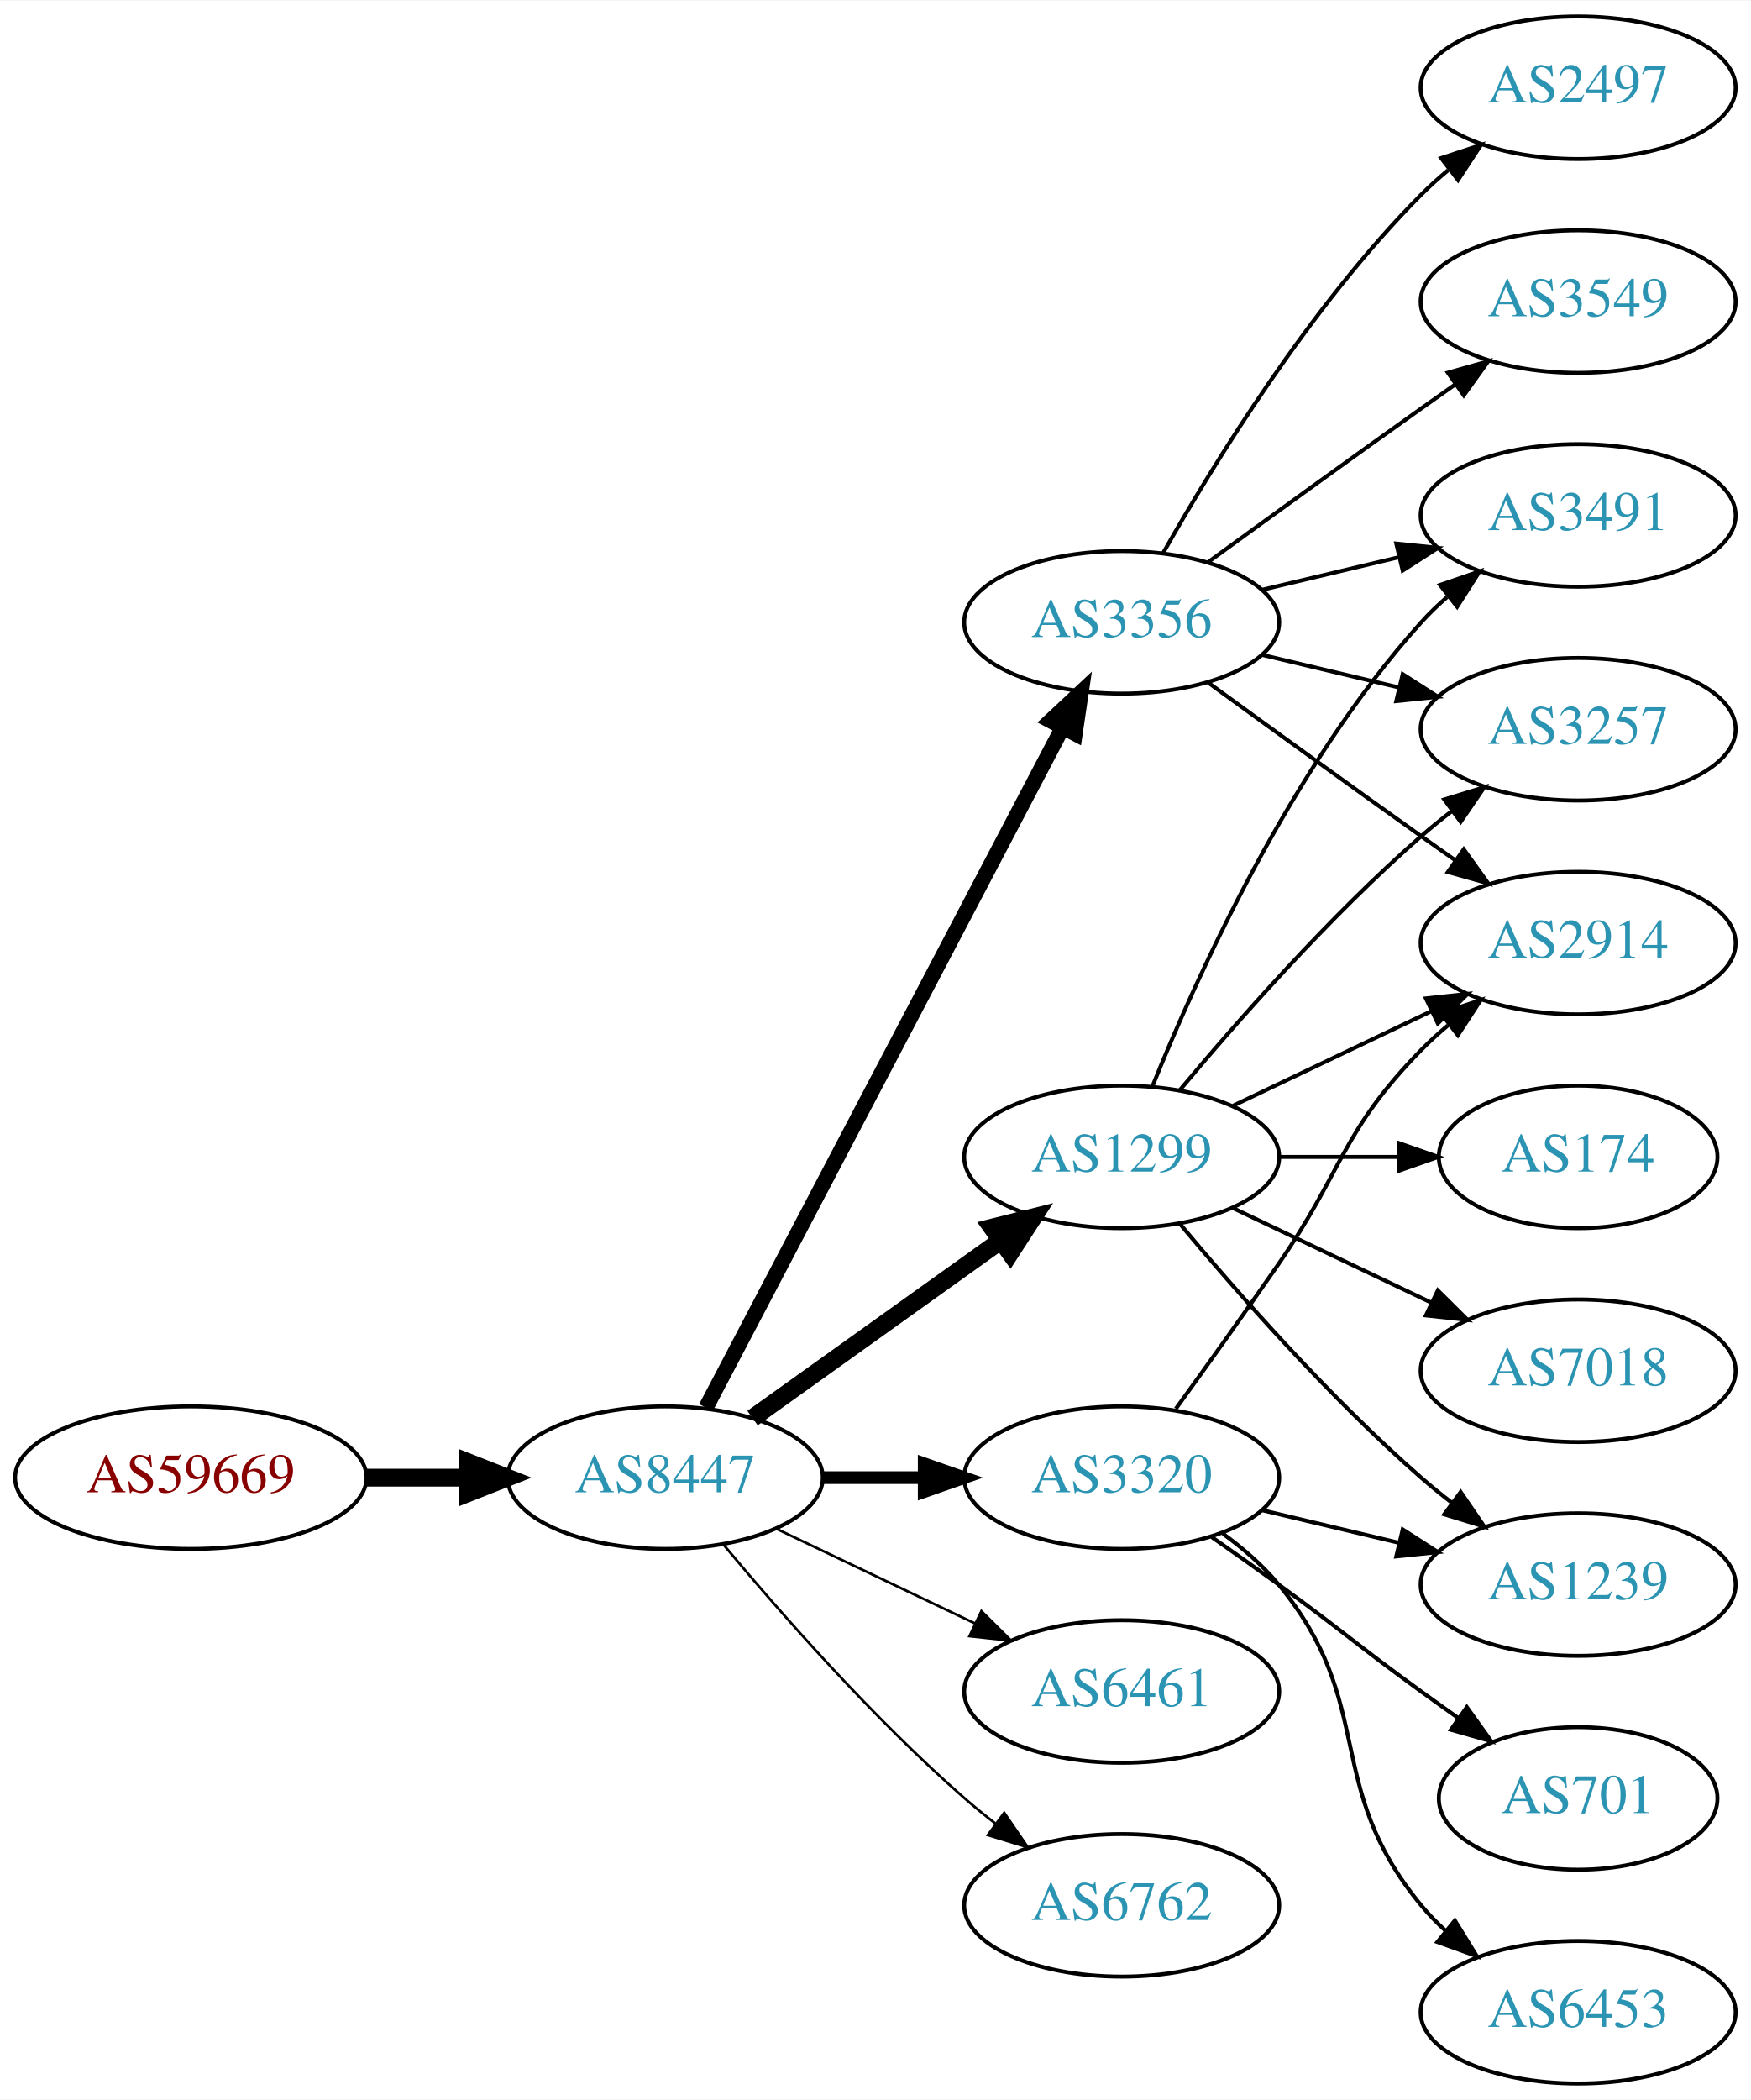
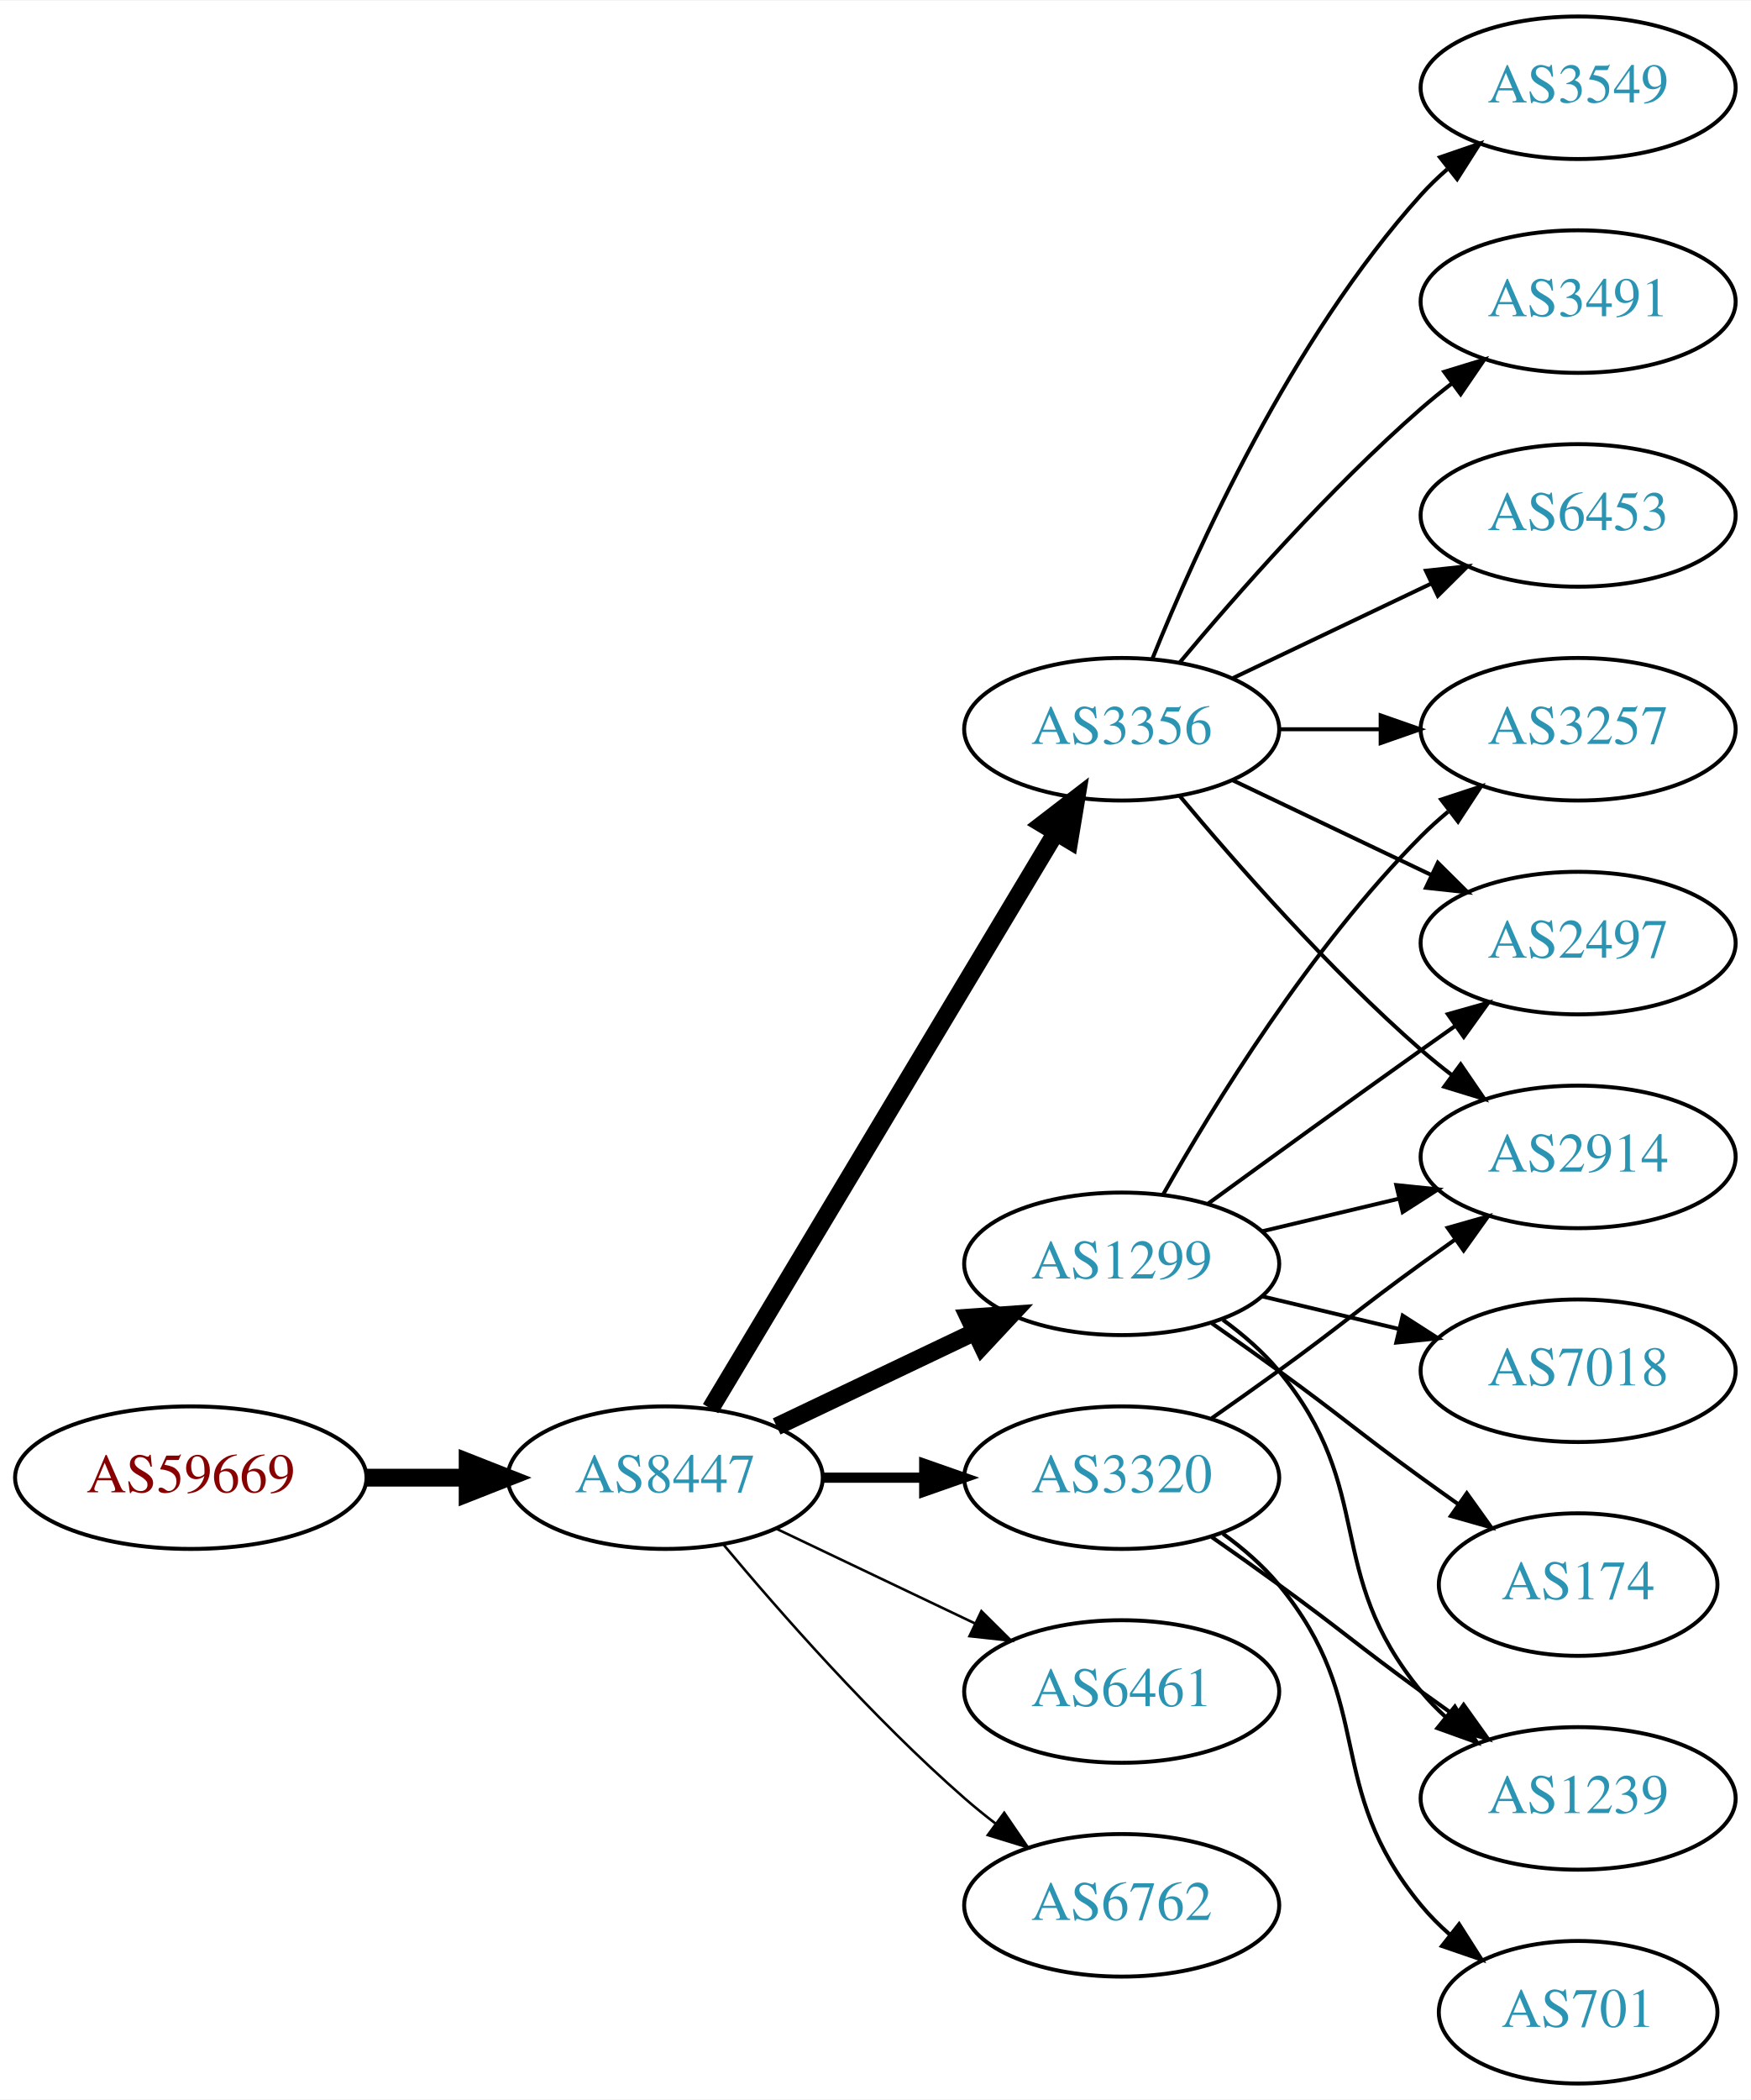
<svg xmlns="http://www.w3.org/2000/svg" xmlns:xlink="http://www.w3.org/1999/xlink" width="442pt" height="530pt" viewBox="0.00 0.00 442.27 530.00">
  <g id="graph0" class="graph" transform="scale(1 1) rotate(0) translate(4 526)">
    <polygon fill="white" stroke="none" points="-4,4 -4,-526 438.271,-526 438.271,4 -4,4" />
    <g id="node1" class="node">
      <g id="a_node1">
        <a xlink:href="/asn/59669" xlink:title="AS59669 ~ TSG Tourismus Salzburg GmbH [AT]">
          <ellipse fill="#ffffff" stroke="black" cx="44.196" cy="-153" rx="44.393" ry="18" />
          <text text-anchor="middle" x="44.196" y="-149.3" font-family="Times,serif" font-size="14.00" fill="#880000">AS59669</text>
        </a>
      </g>
    </g>
    <g id="node2" class="node">
      <g id="a_node2">
        <a xlink:href="/asn/8447" xlink:title="AS8447 ~ A1 Telekom Austria AG [AT]">
          <ellipse fill="#ffffff" stroke="black" cx="164.039" cy="-153" rx="39.794" ry="18" />
          <text text-anchor="middle" x="164.039" y="-149.3" font-family="Times,serif" font-size="14.00" fill="#2c94b3">AS8447</text>
        </a>
      </g>
    </g>
    <g id="edge1" class="edge">
      <path fill="none" stroke="black" stroke-width="4.5" d="M88.407,-153C96.72,-153 105.482,-153 113.965,-153" />
      <polygon fill="black" stroke="black" stroke-width="4.5" points="114.123,-156.938 124.123,-153 114.123,-149.063 114.123,-156.938" />
    </g>
    <g id="node3" class="node">
      <g id="a_node3">
        <a xlink:href="/asn/3356" xlink:title="AS3356 ~ Level 3 Parent, LLC [US]">
-           <ellipse fill="#ffffff" stroke="black" cx="279.332" cy="-369" rx="39.794" ry="18" />
-           <text text-anchor="middle" x="279.332" y="-365.3" font-family="Times,serif" font-size="14.00" fill="#2c94b3">AS3356</text>
+           <ellipse fill="#ffffff" stroke="black" cx="279.332" cy="-342" rx="39.794" ry="18" />
+           <text text-anchor="middle" x="279.332" y="-338.3" font-family="Times,serif" font-size="14.00" fill="#2c94b3">AS3356</text>
        </a>
      </g>
    </g>
    <g id="edge2" class="edge">
-       <path fill="none" stroke="black" stroke-width="3.857" d="M174.31,-170.676C194.151,-208.505 240.829,-297.499 264.316,-342.278" />
-       <polygon fill="black" stroke="black" stroke-width="3.857" points="261.347,-344.152 269.091,-351.383 267.546,-340.901 261.347,-344.152" />
+       <path fill="none" stroke="black" stroke-width="4.5" d="M175.494,-170.442C195.475,-203.775 239.18,-276.686 262.666,-315.866" />
+       <polygon fill="black" stroke="black" stroke-width="4.5" points="259.383,-318.048 267.902,-324.6 266.137,-313.999 259.383,-318.048" />
    </g>
    <g id="node4" class="node">
      <g id="a_node4">
+         <a xlink:href="/asn/1299" xlink:title="AS1299 ~ Telia Carrier [EU]">
+           <ellipse fill="#ffffff" stroke="black" cx="279.332" cy="-207" rx="39.794" ry="18" />
+           <text text-anchor="middle" x="279.332" y="-203.3" font-family="Times,serif" font-size="14.00" fill="#2c94b3">AS1299</text>
+         </a>
+       </g>
+     </g>
+     <g id="edge3" class="edge">
+       <path fill="none" stroke="black" stroke-width="4.5" d="M192.175,-165.934C207.169,-173.081 225.99,-182.052 242.213,-189.785" />
+       <polygon fill="black" stroke="black" stroke-width="4.5" points="240.695,-193.423 251.417,-194.171 244.084,-186.314 240.695,-193.423" />
+     </g>
+     <g id="node5" class="node">
+       <g id="a_node5">
        <a xlink:href="/asn/3320" xlink:title="AS3320 ~ DTAG [DE]">
          <ellipse fill="#ffffff" stroke="black" cx="279.332" cy="-153" rx="39.794" ry="18" />
          <text text-anchor="middle" x="279.332" y="-149.3" font-family="Times,serif" font-size="14.00" fill="#2c94b3">AS3320</text>
        </a>
      </g>
    </g>
-     <g id="edge3" class="edge">
-       <path fill="none" stroke="black" stroke-width="3.214" d="M203.711,-153C211.914,-153 220.678,-153 229.21,-153" />
-       <polygon fill="black" stroke="black" stroke-width="3.214" points="229.449,-156.5 239.449,-153 229.449,-149.5 229.449,-156.5" />
-     </g>
-     <g id="node5" class="node">
-       <g id="a_node5">
-         <a xlink:href="/asn/1299" xlink:title="AS1299 ~ Telia Carrier [EU]">
-           <ellipse fill="#ffffff" stroke="black" cx="279.332" cy="-234" rx="39.794" ry="18" />
-           <text text-anchor="middle" x="279.332" y="-230.3" font-family="Times,serif" font-size="14.00" fill="#2c94b3">AS1299</text>
-         </a>
-       </g>
-     </g>
    <g id="edge4" class="edge">
-       <path fill="none" stroke="black" stroke-width="4.5" d="M186.083,-168.046C203.697,-180.639 229.036,-198.755 248.701,-212.816" />
-       <polygon fill="black" stroke="black" stroke-width="4.5" points="246.591,-216.147 257.016,-218.76 251.171,-209.741 246.591,-216.147" />
+       <path fill="none" stroke="black" stroke-width="2.571" d="M203.711,-153C211.914,-153 220.678,-153 229.21,-153" />
+       <polygon fill="black" stroke="black" stroke-width="2.571" points="229.449,-156.5 239.449,-153 229.449,-149.5 229.449,-156.5" />
    </g>
    <g id="node6" class="node">
      <g id="a_node6">
        <a xlink:href="/asn/6461" xlink:title="AS6461 ~ Zayo Bandwidth [US]">
          <ellipse fill="#ffffff" stroke="black" cx="279.332" cy="-99" rx="39.794" ry="18" />
          <text text-anchor="middle" x="279.332" y="-95.3" font-family="Times,serif" font-size="14.00" fill="#2c94b3">AS6461</text>
        </a>
      </g>
    </g>
    <g id="edge5" class="edge">
      <path fill="none" stroke="black" stroke-width="0.643" d="M192.175,-140.066C207.169,-132.919 225.99,-123.948 242.213,-116.215" />
      <polygon fill="black" stroke="black" stroke-width="0.643" points="243.895,-119.291 251.417,-111.829 240.884,-112.972 243.895,-119.291" />
    </g>
    <g id="node7" class="node">
      <g id="a_node7">
        <a xlink:href="/asn/6762" xlink:title="AS6762 ~ TELECOM ITALIA SPARKLE S.p.A. [IT]">
          <ellipse fill="#ffffff" stroke="black" cx="279.332" cy="-45" rx="39.794" ry="18" />
          <text text-anchor="middle" x="279.332" y="-41.3" font-family="Times,serif" font-size="14.00" fill="#2c94b3">AS6762</text>
        </a>
      </g>
    </g>
    <g id="edge6" class="edge">
      <path fill="none" stroke="black" stroke-width="0.643" d="M178.669,-136.183C192.951,-119.071 216.498,-92.255 239.685,-72 242.151,-69.846 244.789,-67.706 247.487,-65.628" />
      <polygon fill="black" stroke="black" stroke-width="0.643" points="249.66,-68.375 255.641,-59.63 245.512,-62.736 249.66,-68.375" />
    </g>
    <g id="node8" class="node">
      <g id="a_node8">
-         <a xlink:href="/asn/3491" xlink:title="AS3491 ~ PCCW Global, Inc. [US]">
-           <ellipse fill="#ffffff" stroke="black" cx="394.625" cy="-396" rx="39.794" ry="18" />
-           <text text-anchor="middle" x="394.625" y="-392.3" font-family="Times,serif" font-size="14.00" fill="#2c94b3">AS3491</text>
-         </a>
-       </g>
-     </g>
-     <g id="edge7" class="edge">
-       <path fill="none" stroke="black" d="M314.939,-377.248C325.81,-379.838 337.964,-382.735 349.407,-385.462" />
-       <polygon fill="black" stroke="black" points="348.69,-388.889 359.229,-387.803 350.313,-382.08 348.69,-388.889" />
+         <a xlink:href="/asn/2914" xlink:title="AS2914 ~ NTT America, Inc. [US]">
+           <ellipse fill="#ffffff" stroke="black" cx="394.625" cy="-234" rx="39.794" ry="18" />
+           <text text-anchor="middle" x="394.625" y="-230.3" font-family="Times,serif" font-size="14.00" fill="#2c94b3">AS2914</text>
+         </a>
+       </g>
+     </g>
+     <g id="edge21" class="edge">
+       <path fill="none" stroke="black" d="M293.962,-325.183C308.244,-308.071 331.791,-281.255 354.978,-261 357.444,-258.846 360.082,-256.706 362.78,-254.628" />
+       <polygon fill="black" stroke="black" points="364.953,-257.375 370.934,-248.63 360.805,-251.736 364.953,-257.375" />
    </g>
    <g id="node9" class="node">
      <g id="a_node9">
-         <a xlink:href="/asn/2497" xlink:title="AS2497 ~ Internet Initiative Japan Inc. [JP]">
-           <ellipse fill="#ffffff" stroke="black" cx="394.625" cy="-504" rx="39.794" ry="18" />
-           <text text-anchor="middle" x="394.625" y="-500.3" font-family="Times,serif" font-size="14.00" fill="#2c94b3">AS2497</text>
-         </a>
-       </g>
-     </g>
-     <g id="edge8" class="edge">
-       <path fill="none" stroke="black" d="M289.791,-386.49C302.573,-409.096 327.005,-448.886 354.978,-477 357.089,-479.121 359.385,-481.188 361.77,-483.171" />
-       <polygon fill="black" stroke="black" points="360.023,-486.242 370.086,-489.556 364.286,-480.69 360.023,-486.242" />
-     </g>
-     <g id="node10" class="node">
-       <g id="a_node10">
        <a xlink:href="/asn/3257" xlink:title="AS3257 ~ GTT [DE]">
          <ellipse fill="#ffffff" stroke="black" cx="394.625" cy="-342" rx="39.794" ry="18" />
          <text text-anchor="middle" x="394.625" y="-338.3" font-family="Times,serif" font-size="14.00" fill="#2c94b3">AS3257</text>
        </a>
      </g>
    </g>
+     <g id="edge17" class="edge">
+       <path fill="none" stroke="black" d="M319.004,-342C327.207,-342 335.971,-342 344.503,-342" />
+       <polygon fill="black" stroke="black" points="344.742,-345.5 354.742,-342 344.742,-338.5 344.742,-345.5" />
+     </g>
+     <g id="node10" class="node">
+       <g id="a_node10">
+         <a xlink:href="/asn/2497" xlink:title="AS2497 ~ Internet Initiative Japan Inc. [JP]">
+           <ellipse fill="#ffffff" stroke="black" cx="394.625" cy="-288" rx="39.794" ry="18" />
+           <text text-anchor="middle" x="394.625" y="-284.3" font-family="Times,serif" font-size="14.00" fill="#2c94b3">AS2497</text>
+         </a>
+       </g>
+     </g>
+     <g id="edge18" class="edge">
+       <path fill="none" stroke="black" d="M307.468,-329.066C322.462,-321.919 341.283,-312.948 357.506,-305.215" />
+       <polygon fill="black" stroke="black" points="359.188,-308.291 366.71,-300.829 356.177,-301.972 359.188,-308.291" />
+     </g>
+     <g id="node15" class="node">
+       <g id="a_node15">
+         <a xlink:href="/asn/3549" xlink:title="AS3549 ~ Level 3 Parent, LLC [US]">
+           <ellipse fill="#ffffff" stroke="black" cx="394.625" cy="-504" rx="39.794" ry="18" />
+           <text text-anchor="middle" x="394.625" y="-500.3" font-family="Times,serif" font-size="14.00" fill="#2c94b3">AS3549</text>
+         </a>
+       </g>
+     </g>
+     <g id="edge16" class="edge">
+       <path fill="none" stroke="black" d="M287.079,-359.787C298.13,-387.243 322.184,-440.578 354.978,-477 356.98,-479.224 359.199,-481.363 361.532,-483.397" />
+       <polygon fill="black" stroke="black" points="359.73,-486.433 369.751,-489.873 364.062,-480.935 359.73,-486.433" />
+     </g>
+     <g id="node16" class="node">
+       <g id="a_node16">
+         <a xlink:href="/asn/3491" xlink:title="AS3491 ~ PCCW Global, Inc. [US]">
+           <ellipse fill="#ffffff" stroke="black" cx="394.625" cy="-450" rx="39.794" ry="18" />
+           <text text-anchor="middle" x="394.625" y="-446.3" font-family="Times,serif" font-size="14.00" fill="#2c94b3">AS3491</text>
+         </a>
+       </g>
+     </g>
+     <g id="edge19" class="edge">
+       <path fill="none" stroke="black" d="M293.962,-358.817C308.244,-375.929 331.791,-402.745 354.978,-423 357.444,-425.154 360.082,-427.294 362.78,-429.372" />
+       <polygon fill="black" stroke="black" points="360.805,-432.264 370.934,-435.37 364.953,-426.625 360.805,-432.264" />
+     </g>
+     <g id="node17" class="node">
+       <g id="a_node17">
+         <a xlink:href="/asn/6453" xlink:title="AS6453 ~ TATA COMMUNICATIONS (AMERICA) INC [US]">
+           <ellipse fill="#ffffff" stroke="black" cx="394.625" cy="-396" rx="39.794" ry="18" />
+           <text text-anchor="middle" x="394.625" y="-392.3" font-family="Times,serif" font-size="14.00" fill="#2c94b3">AS6453</text>
+         </a>
+       </g>
+     </g>
+     <g id="edge20" class="edge">
+       <path fill="none" stroke="black" d="M307.468,-354.934C322.462,-362.081 341.283,-371.052 357.506,-378.785" />
+       <polygon fill="black" stroke="black" points="356.177,-382.028 366.71,-383.171 359.188,-375.709 356.177,-382.028" />
+     </g>
+     <g id="edge7" class="edge">
+       <path fill="none" stroke="black" d="M314.939,-215.248C325.81,-217.838 337.964,-220.735 349.407,-223.462" />
+       <polygon fill="black" stroke="black" points="348.69,-226.889 359.229,-225.803 350.313,-220.08 348.69,-226.889" />
+     </g>
+     <g id="edge8" class="edge">
+       <path fill="none" stroke="black" d="M289.791,-224.49C302.573,-247.096 327.005,-286.886 354.978,-315 357.089,-317.121 359.385,-319.188 361.77,-321.171" />
+       <polygon fill="black" stroke="black" points="360.023,-324.242 370.086,-327.556 364.286,-318.69 360.023,-324.242" />
+     </g>
    <g id="edge9" class="edge">
-       <path fill="none" stroke="black" d="M314.939,-360.752C325.81,-358.162 337.964,-355.265 349.407,-352.538" />
-       <polygon fill="black" stroke="black" points="350.313,-355.92 359.229,-350.197 348.69,-349.111 350.313,-355.92" />
+       <path fill="none" stroke="black" d="M301.18,-222.222C316.114,-233.091 336.727,-248.025 354.978,-261 357.799,-263.005 360.742,-265.085 363.69,-267.159" />
+       <polygon fill="black" stroke="black" points="361.717,-270.05 371.914,-272.926 365.736,-264.319 361.717,-270.05" />
    </g>
    <g id="node11" class="node">
      <g id="a_node11">
-         <a xlink:href="/asn/3549" xlink:title="AS3549 ~ Level 3 Parent, LLC [US]">
-           <ellipse fill="#ffffff" stroke="black" cx="394.625" cy="-450" rx="39.794" ry="18" />
-           <text text-anchor="middle" x="394.625" y="-446.3" font-family="Times,serif" font-size="14.00" fill="#2c94b3">AS3549</text>
+         <a xlink:href="/asn/174" xlink:title="AS174 ~ Cogent Communications [US]">
+           <ellipse fill="#ffffff" stroke="black" cx="394.625" cy="-126" rx="35.194" ry="18" />
+           <text text-anchor="middle" x="394.625" y="-122.3" font-family="Times,serif" font-size="14.00" fill="#2c94b3">AS174</text>
        </a>
      </g>
    </g>
    <g id="edge10" class="edge">
-       <path fill="none" stroke="black" d="M301.18,-384.222C316.114,-395.091 336.727,-410.025 354.978,-423 357.799,-425.005 360.742,-427.085 363.69,-429.159" />
-       <polygon fill="black" stroke="black" points="361.717,-432.05 371.914,-434.926 365.736,-426.319 361.717,-432.05" />
+       <path fill="none" stroke="black" d="M302.089,-191.991C307.623,-188.121 313.542,-183.936 318.978,-180 335.178,-168.271 338.778,-164.729 354.978,-153 358.007,-150.807 361.186,-148.537 364.364,-146.287" />
+       <polygon fill="black" stroke="black" points="366.506,-149.059 372.675,-140.445 362.481,-143.333 366.506,-149.059" />
    </g>
    <g id="node12" class="node">
      <g id="a_node12">
-         <a xlink:href="/asn/2914" xlink:title="AS2914 ~ NTT America, Inc. [US]">
-           <ellipse fill="#ffffff" stroke="black" cx="394.625" cy="-288" rx="39.794" ry="18" />
-           <text text-anchor="middle" x="394.625" y="-284.3" font-family="Times,serif" font-size="14.00" fill="#2c94b3">AS2914</text>
+         <a xlink:href="/asn/1239" xlink:title="AS1239 ~ Sprint [US]">
+           <ellipse fill="#ffffff" stroke="black" cx="394.625" cy="-72" rx="39.794" ry="18" />
+           <text text-anchor="middle" x="394.625" y="-68.3" font-family="Times,serif" font-size="14.00" fill="#2c94b3">AS1239</text>
        </a>
      </g>
    </g>
    <g id="edge11" class="edge">
-       <path fill="none" stroke="black" d="M301.18,-353.778C316.114,-342.909 336.727,-327.975 354.978,-315 357.799,-312.995 360.742,-310.915 363.69,-308.841" />
-       <polygon fill="black" stroke="black" points="365.736,-311.681 371.914,-303.074 361.717,-305.95 365.736,-311.681" />
-     </g>
-     <g id="edge14" class="edge">
-       <path fill="none" stroke="black" d="M293.011,-170.406C300.626,-180.937 310.459,-194.67 318.978,-207 335.374,-230.731 334.806,-240.383 354.978,-261 357.071,-263.139 359.354,-265.218 361.731,-267.21" />
-       <polygon fill="black" stroke="black" points="359.974,-270.275 370.031,-273.611 364.249,-264.732 359.974,-270.275" />
+       <path fill="none" stroke="black" d="M304.912,-192.844C310.007,-189.128 315.02,-184.799 318.978,-180 344.043,-149.606 329.913,-129.394 354.978,-99 356.833,-96.751 358.92,-94.604 361.139,-92.576" />
+       <polygon fill="black" stroke="black" points="363.488,-95.177 369.044,-86.156 359.075,-89.744 363.488,-95.177" />
    </g>
    <g id="node13" class="node">
      <g id="a_node13">
-         <a xlink:href="/asn/1239" xlink:title="AS1239 ~ Sprint [US]">
-           <ellipse fill="#ffffff" stroke="black" cx="394.625" cy="-126" rx="39.794" ry="18" />
-           <text text-anchor="middle" x="394.625" y="-122.3" font-family="Times,serif" font-size="14.00" fill="#2c94b3">AS1239</text>
+         <a xlink:href="/asn/7018" xlink:title="AS7018 ~ AT&amp;T Services, Inc. [US]">
+           <ellipse fill="#ffffff" stroke="black" cx="394.625" cy="-180" rx="39.794" ry="18" />
+           <text text-anchor="middle" x="394.625" y="-176.3" font-family="Times,serif" font-size="14.00" fill="#2c94b3">AS7018</text>
        </a>
      </g>
    </g>
    <g id="edge12" class="edge">
-       <path fill="none" stroke="black" d="M314.939,-144.752C325.81,-142.162 337.964,-139.265 349.407,-136.538" />
-       <polygon fill="black" stroke="black" points="350.313,-139.92 359.229,-134.197 348.69,-133.111 350.313,-139.92" />
+       <path fill="none" stroke="black" d="M314.939,-198.752C325.81,-196.162 337.964,-193.265 349.407,-190.538" />
+       <polygon fill="black" stroke="black" points="350.313,-193.92 359.229,-188.197 348.69,-187.111 350.313,-193.92" />
+     </g>
+     <g id="edge13" class="edge">
+       <path fill="none" stroke="black" d="M302.089,-168.009C307.623,-171.879 313.542,-176.064 318.978,-180 335.178,-191.729 338.778,-195.271 354.978,-207 357.781,-209.029 360.712,-211.125 363.653,-213.21" />
+       <polygon fill="black" stroke="black" points="361.675,-216.097 371.868,-218.991 365.704,-210.373 361.675,-216.097" />
+     </g>
+     <g id="edge15" class="edge">
+       <path fill="none" stroke="black" d="M302.089,-137.991C307.623,-134.121 313.542,-129.936 318.978,-126 335.178,-114.271 338.778,-110.729 354.978,-99 357.781,-96.971 360.712,-94.875 363.653,-92.79" />
+       <polygon fill="black" stroke="black" points="365.704,-95.627 371.868,-87.009 361.675,-89.903 365.704,-95.627" />
    </g>
    <g id="node14" class="node">
      <g id="a_node14">
        <a xlink:href="/asn/701" xlink:title="AS701 ~ UUNET [US]">
-           <ellipse fill="#ffffff" stroke="black" cx="394.625" cy="-72" rx="35.194" ry="18" />
-           <text text-anchor="middle" x="394.625" y="-68.3" font-family="Times,serif" font-size="14.00" fill="#2c94b3">AS701</text>
-         </a>
-       </g>
-     </g>
-     <g id="edge13" class="edge">
-       <path fill="none" stroke="black" d="M302.089,-137.991C307.623,-134.121 313.542,-129.936 318.978,-126 335.178,-114.271 338.778,-110.729 354.978,-99 358.007,-96.807 361.186,-94.537 364.364,-92.287" />
-       <polygon fill="black" stroke="black" points="366.506,-95.059 372.675,-86.445 362.481,-89.333 366.506,-95.059" />
-     </g>
-     <g id="node15" class="node">
-       <g id="a_node15">
-         <a xlink:href="/asn/6453" xlink:title="AS6453 ~ TATA COMMUNICATIONS (AMERICA) INC [US]">
-           <ellipse fill="#ffffff" stroke="black" cx="394.625" cy="-18" rx="39.794" ry="18" />
-           <text text-anchor="middle" x="394.625" y="-14.3" font-family="Times,serif" font-size="14.00" fill="#2c94b3">AS6453</text>
-         </a>
-       </g>
-     </g>
-     <g id="edge15" class="edge">
-       <path fill="none" stroke="black" d="M304.912,-138.844C310.007,-135.128 315.02,-130.799 318.978,-126 344.043,-95.606 329.913,-75.394 354.978,-45 356.833,-42.751 358.92,-40.604 361.139,-38.576" />
-       <polygon fill="black" stroke="black" points="363.488,-41.178 369.044,-32.156 359.075,-35.744 363.488,-41.178" />
-     </g>
-     <g id="edge18" class="edge">
-       <path fill="none" stroke="black" d="M287.079,-251.787C298.13,-279.243 322.184,-332.578 354.978,-369 356.98,-371.224 359.199,-373.363 361.532,-375.397" />
-       <polygon fill="black" stroke="black" points="359.73,-378.433 369.751,-381.873 364.062,-372.935 359.73,-378.433" />
-     </g>
-     <g id="edge20" class="edge">
-       <path fill="none" stroke="black" d="M293.962,-250.817C308.244,-267.929 331.791,-294.745 354.978,-315 357.444,-317.154 360.082,-319.294 362.78,-321.372" />
-       <polygon fill="black" stroke="black" points="360.805,-324.264 370.934,-327.37 364.953,-318.625 360.805,-324.264" />
-     </g>
-     <g id="edge19" class="edge">
-       <path fill="none" stroke="black" d="M307.468,-246.934C322.462,-254.081 341.283,-263.052 357.506,-270.785" />
-       <polygon fill="black" stroke="black" points="356.177,-274.028 366.71,-275.171 359.188,-267.709 356.177,-274.028" />
-     </g>
-     <g id="edge21" class="edge">
-       <path fill="none" stroke="black" d="M293.962,-217.183C308.244,-200.071 331.791,-173.255 354.978,-153 357.444,-150.846 360.082,-148.706 362.78,-146.628" />
-       <polygon fill="black" stroke="black" points="364.953,-149.375 370.934,-140.63 360.805,-143.736 364.953,-149.375" />
-     </g>
-     <g id="node16" class="node">
-       <g id="a_node16">
-         <a xlink:href="/asn/7018" xlink:title="AS7018 ~ AT&amp;T Services, Inc. [US]">
-           <ellipse fill="#ffffff" stroke="black" cx="394.625" cy="-180" rx="39.794" ry="18" />
-           <text text-anchor="middle" x="394.625" y="-176.3" font-family="Times,serif" font-size="14.00" fill="#2c94b3">AS7018</text>
-         </a>
-       </g>
-     </g>
-     <g id="edge16" class="edge">
-       <path fill="none" stroke="black" d="M307.468,-221.066C322.462,-213.919 341.283,-204.948 357.506,-197.215" />
-       <polygon fill="black" stroke="black" points="359.188,-200.291 366.71,-192.829 356.177,-193.972 359.188,-200.291" />
-     </g>
-     <g id="node17" class="node">
-       <g id="a_node17">
-         <a xlink:href="/asn/174" xlink:title="AS174 ~ Cogent Communications [US]">
-           <ellipse fill="#ffffff" stroke="black" cx="394.625" cy="-234" rx="35.194" ry="18" />
-           <text text-anchor="middle" x="394.625" y="-230.3" font-family="Times,serif" font-size="14.00" fill="#2c94b3">AS174</text>
-         </a>
-       </g>
-     </g>
-     <g id="edge17" class="edge">
-       <path fill="none" stroke="black" d="M319.004,-234C328.709,-234 339.2,-234 349.163,-234" />
-       <polygon fill="black" stroke="black" points="349.299,-237.5 359.299,-234 349.299,-230.5 349.299,-237.5" />
+           <ellipse fill="#ffffff" stroke="black" cx="394.625" cy="-18" rx="35.194" ry="18" />
+           <text text-anchor="middle" x="394.625" y="-14.3" font-family="Times,serif" font-size="14.00" fill="#2c94b3">AS701</text>
+         </a>
+       </g>
+     </g>
+     <g id="edge14" class="edge">
+       <path fill="none" stroke="black" d="M304.912,-138.844C310.007,-135.128 315.02,-130.799 318.978,-126 344.043,-95.606 329.913,-75.394 354.978,-45 357.113,-42.411 359.556,-39.959 362.152,-37.666" />
+       <polygon fill="black" stroke="black" points="364.56,-40.224 370.251,-31.288 360.229,-34.725 364.56,-40.224" />
    </g>
  </g>
</svg>
